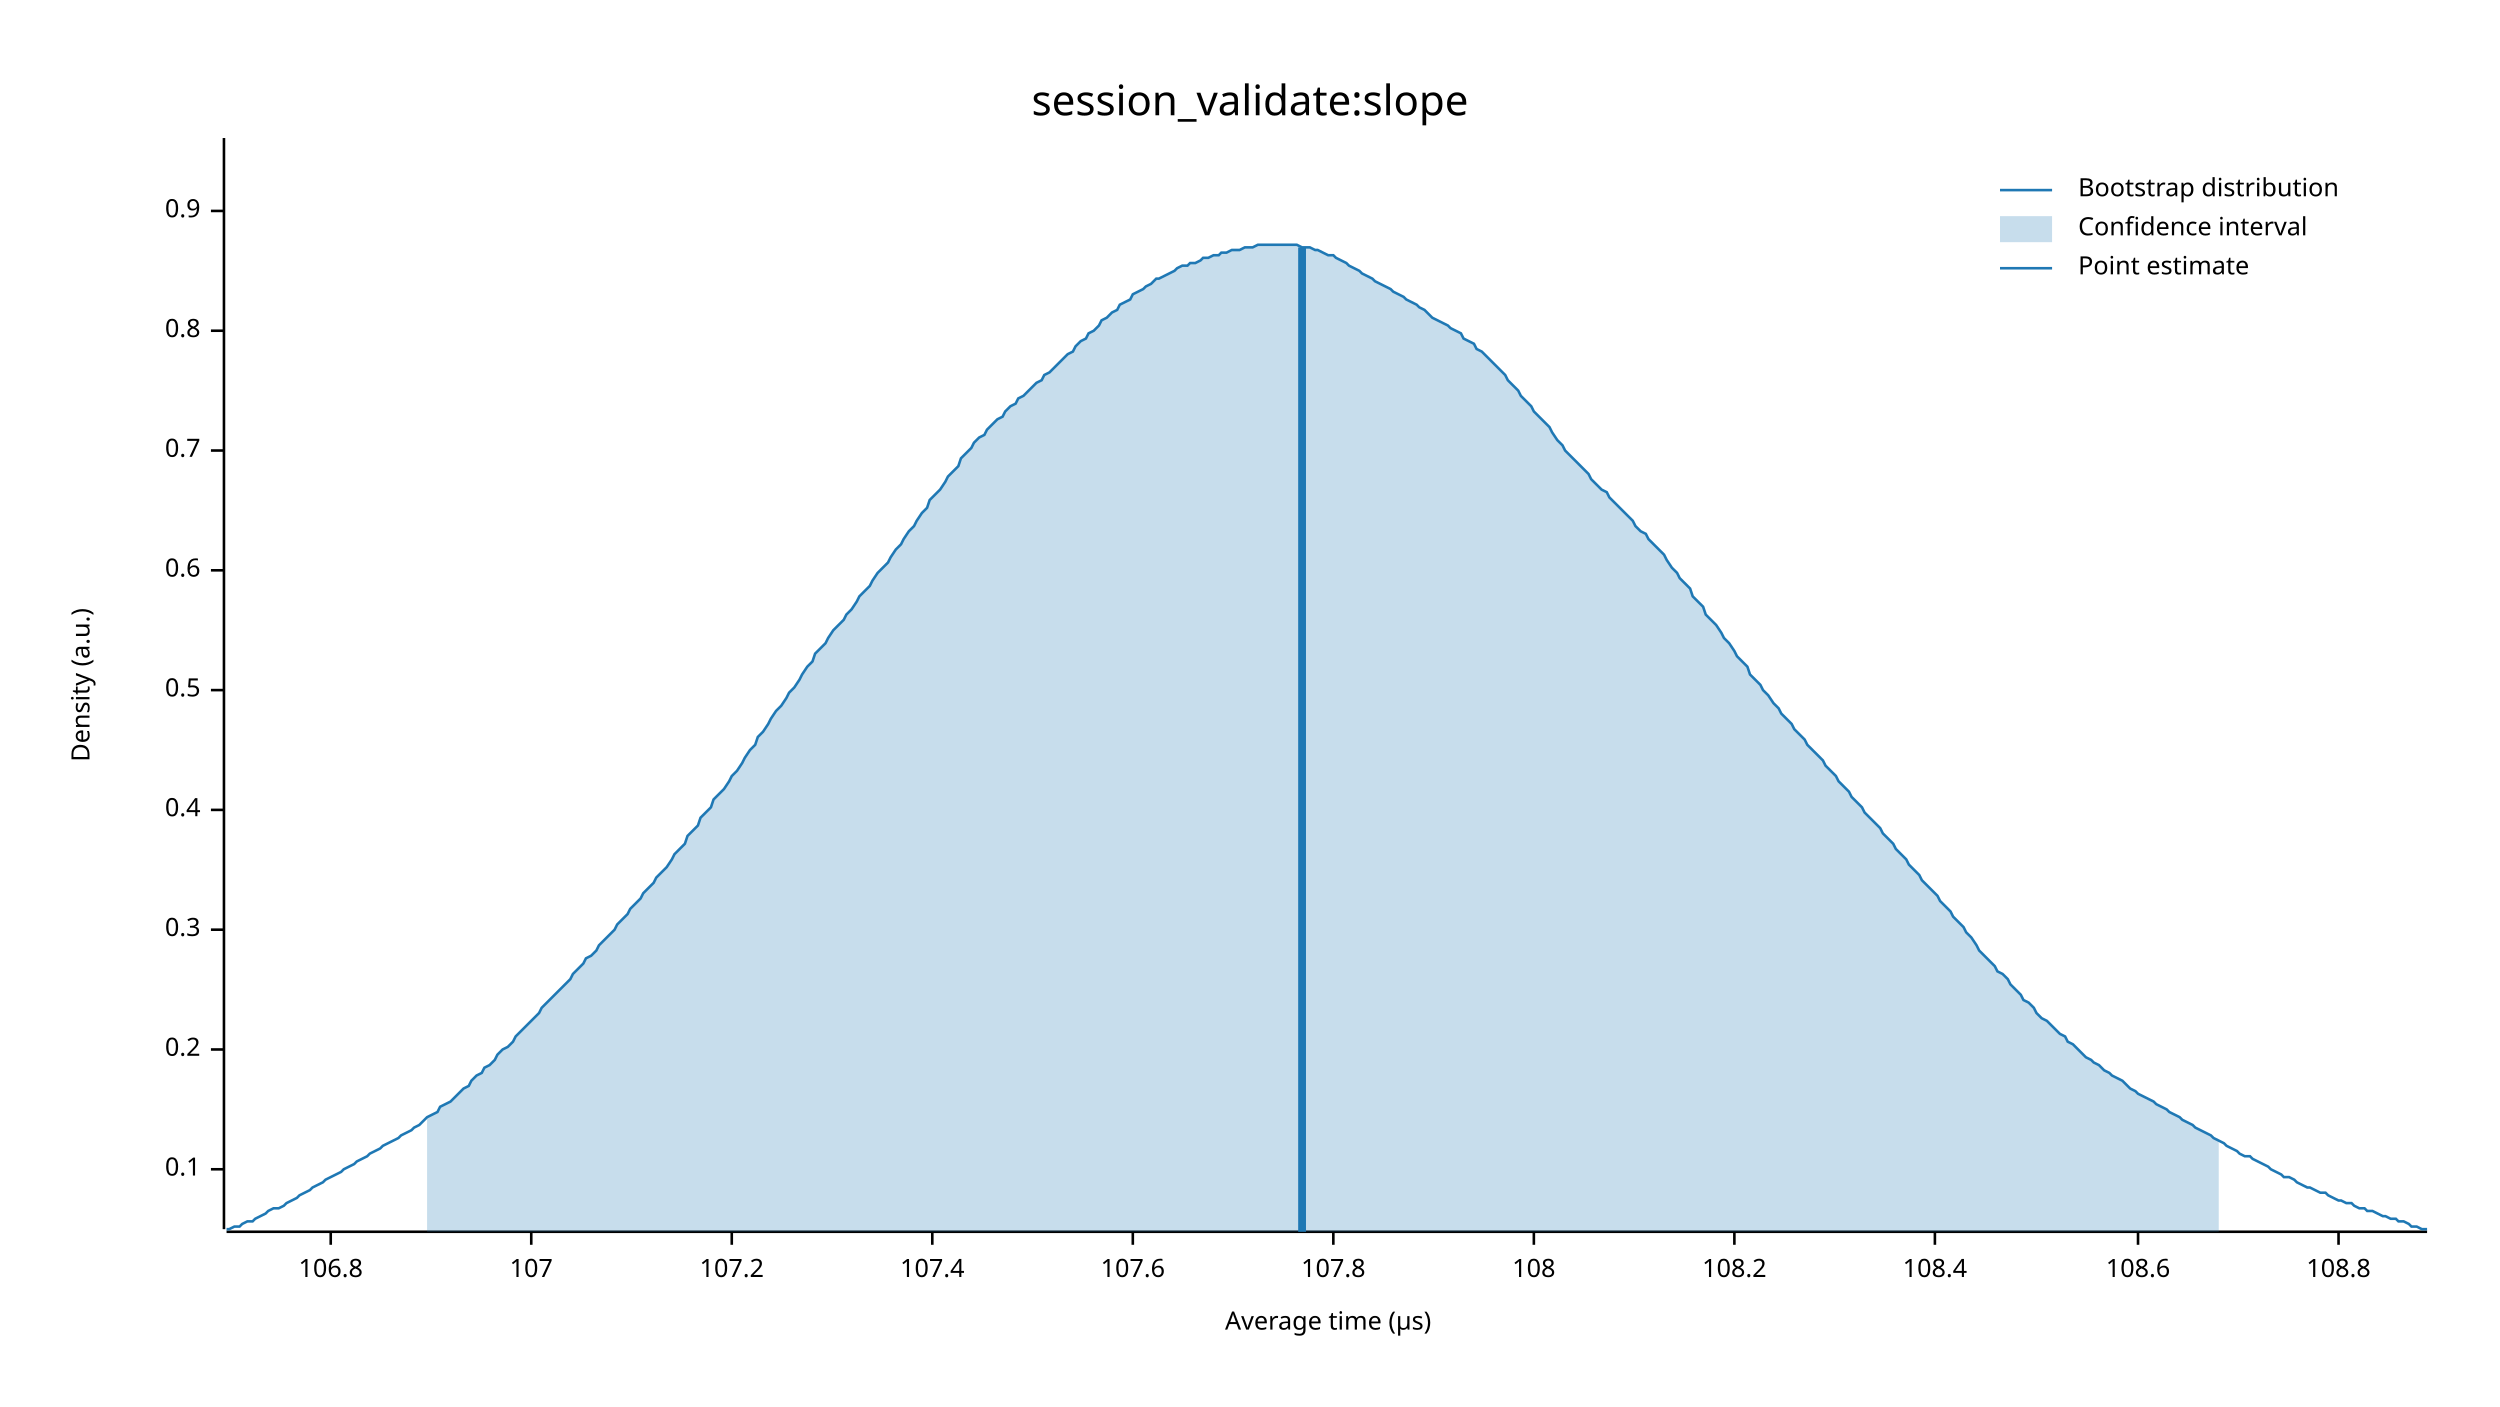
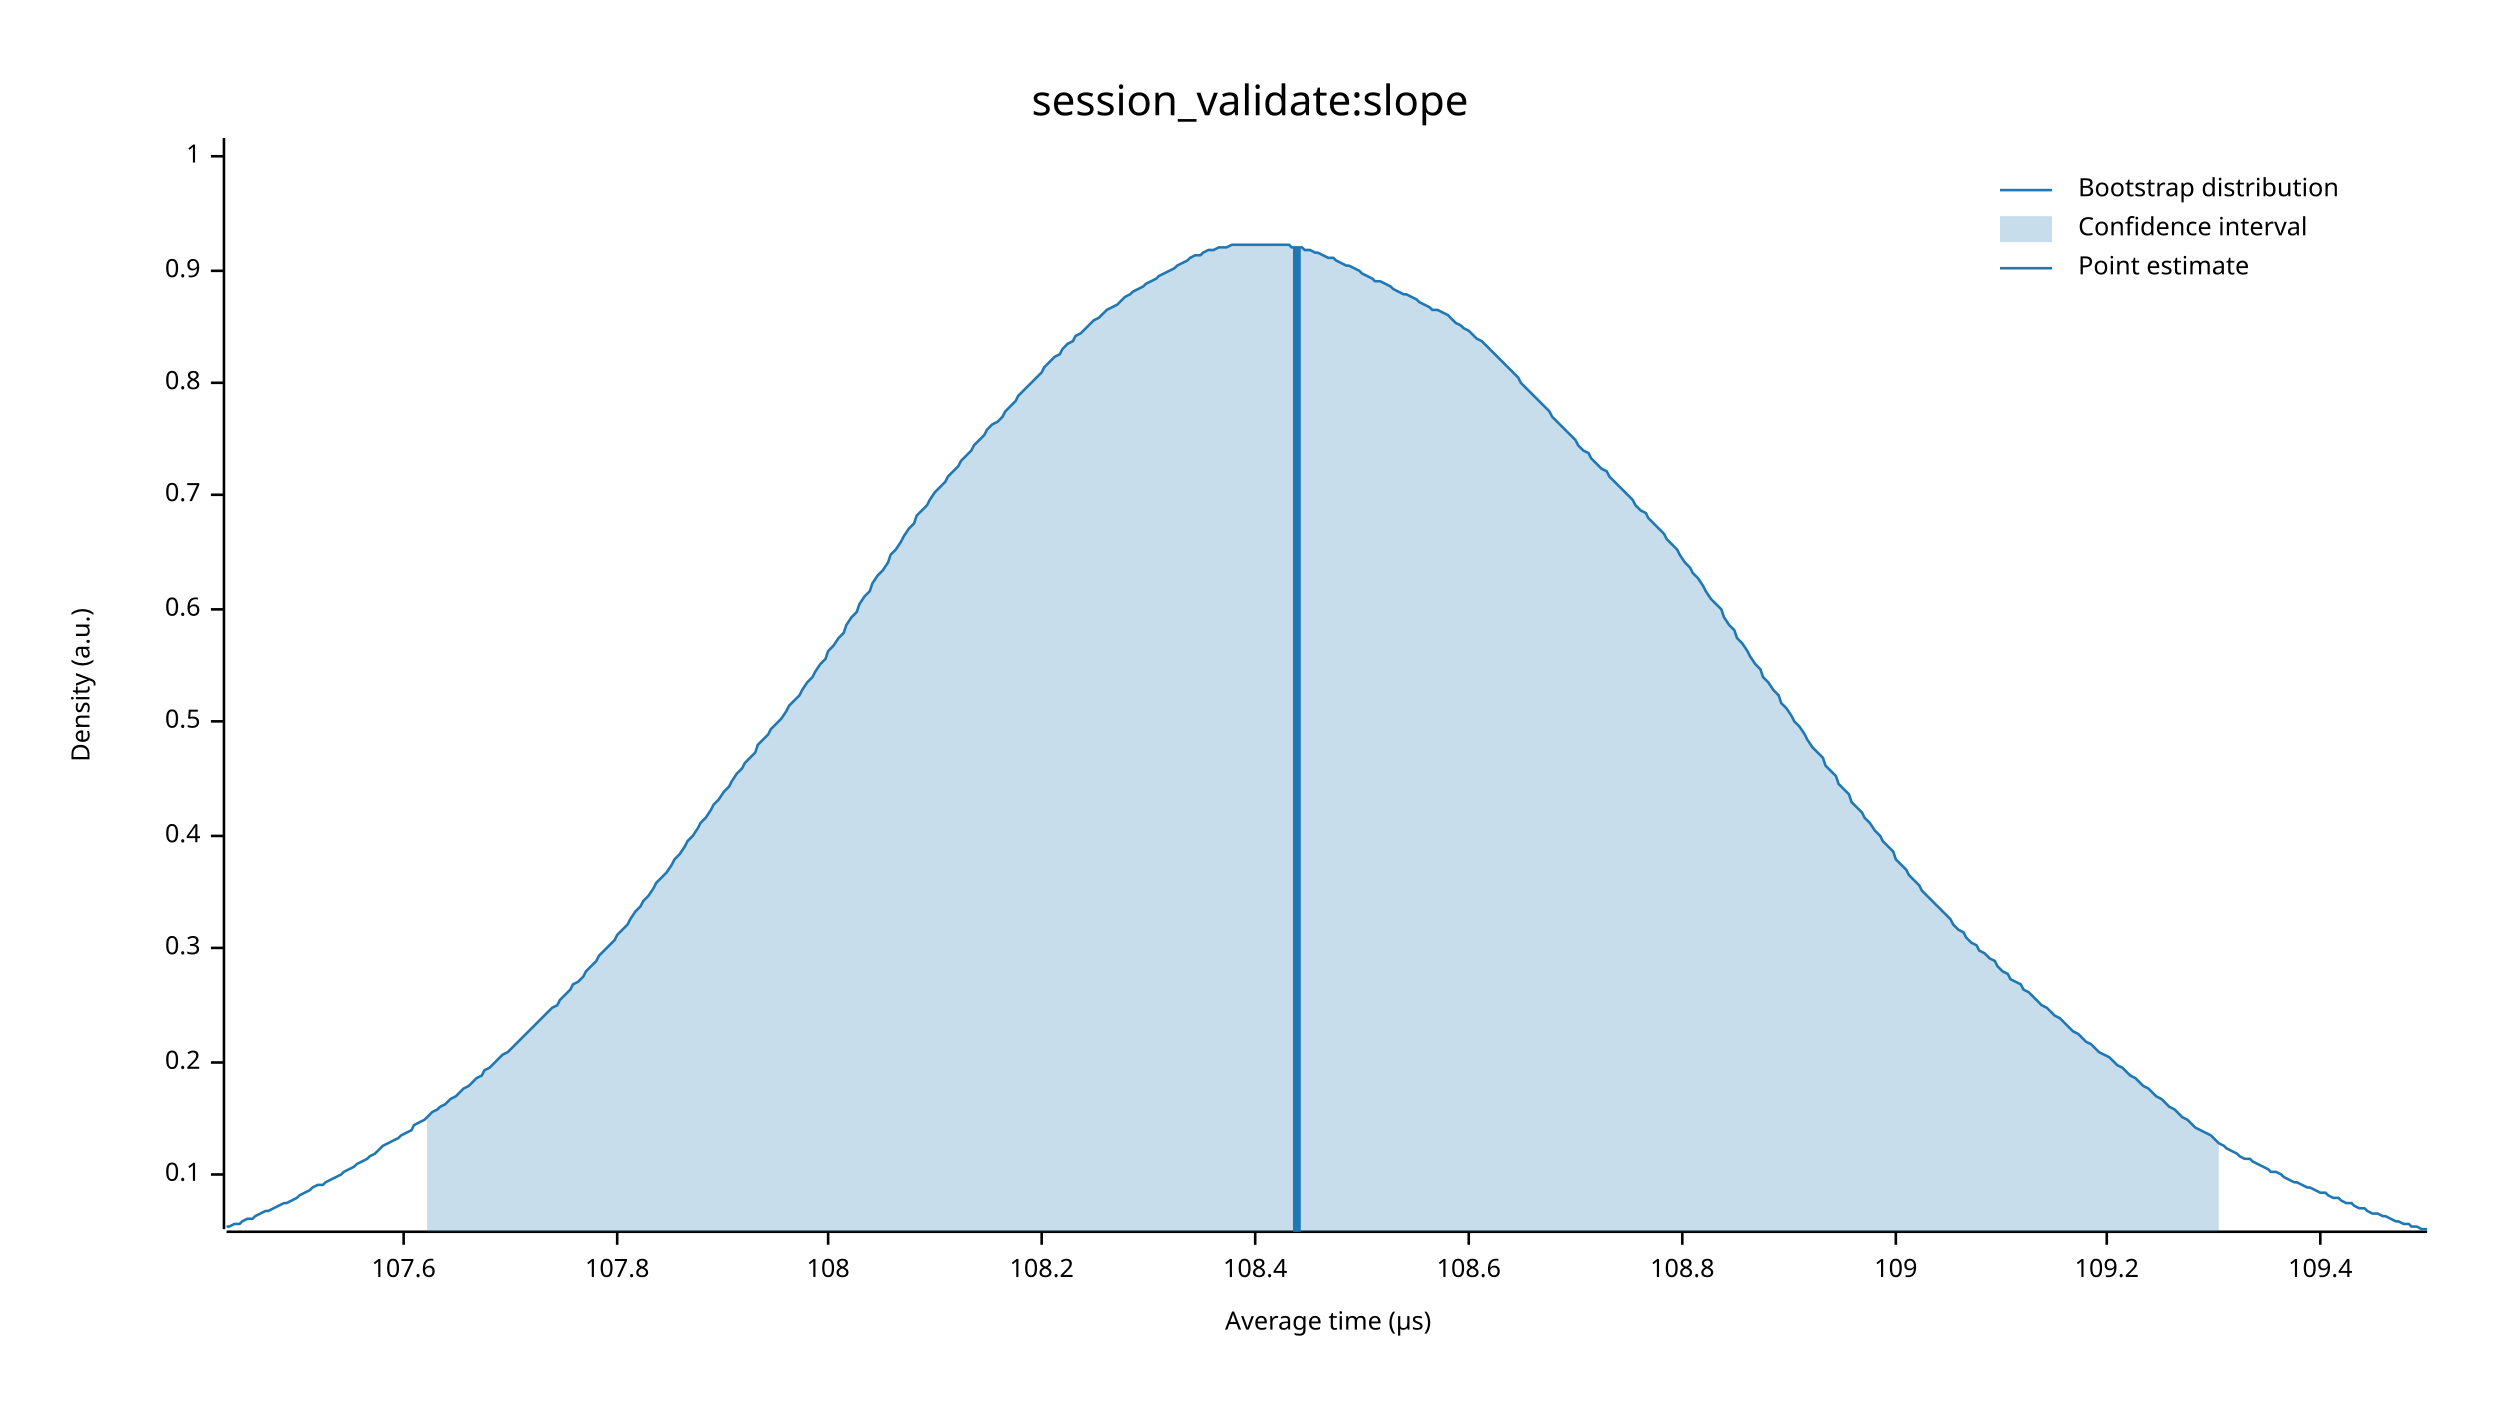
<svg xmlns="http://www.w3.org/2000/svg" width="960" height="540" viewBox="0 0 960 540">
  <text x="480" y="32" dy="0.76em" text-anchor="middle" font-family="sans-serif" font-size="16.129" opacity="1" fill="#000000">
session_validate:slope
</text>
  <text x="27" y="263" dy="0.76em" text-anchor="middle" font-family="sans-serif" font-size="9.677" opacity="1" fill="#000000" transform="rotate(270, 27, 263)">
Density (a.u.)
</text>
  <text x="510" y="513" dy="-0.5ex" text-anchor="middle" font-family="sans-serif" font-size="9.677" opacity="1" fill="#000000">
Average time (µs)
</text>
  <polyline fill="none" opacity="1" stroke="#000000" stroke-width="1" points="86,53 86,472 " />
-   <text x="77" y="449" dy="0.5ex" text-anchor="end" font-family="sans-serif" font-size="9.677" opacity="1" fill="#000000">
+   <text x="77" y="451" dy="0.5ex" text-anchor="end" font-family="sans-serif" font-size="9.677" opacity="1" fill="#000000">
0.1
</text>
-   <polyline fill="none" opacity="1" stroke="#000000" stroke-width="1" points="81,449 86,449 " />
-   <text x="77" y="403" dy="0.5ex" text-anchor="end" font-family="sans-serif" font-size="9.677" opacity="1" fill="#000000">
+   <polyline fill="none" opacity="1" stroke="#000000" stroke-width="1" points="81,451 86,451 " />
+   <text x="77" y="408" dy="0.5ex" text-anchor="end" font-family="sans-serif" font-size="9.677" opacity="1" fill="#000000">
0.2
</text>
-   <polyline fill="none" opacity="1" stroke="#000000" stroke-width="1" points="81,403 86,403 " />
-   <text x="77" y="357" dy="0.5ex" text-anchor="end" font-family="sans-serif" font-size="9.677" opacity="1" fill="#000000">
+   <polyline fill="none" opacity="1" stroke="#000000" stroke-width="1" points="81,408 86,408 " />
+   <text x="77" y="364" dy="0.5ex" text-anchor="end" font-family="sans-serif" font-size="9.677" opacity="1" fill="#000000">
0.3
</text>
-   <polyline fill="none" opacity="1" stroke="#000000" stroke-width="1" points="81,357 86,357 " />
-   <text x="77" y="311" dy="0.5ex" text-anchor="end" font-family="sans-serif" font-size="9.677" opacity="1" fill="#000000">
+   <polyline fill="none" opacity="1" stroke="#000000" stroke-width="1" points="81,364 86,364 " />
+   <text x="77" y="321" dy="0.5ex" text-anchor="end" font-family="sans-serif" font-size="9.677" opacity="1" fill="#000000">
0.4
</text>
-   <polyline fill="none" opacity="1" stroke="#000000" stroke-width="1" points="81,311 86,311 " />
-   <text x="77" y="265" dy="0.5ex" text-anchor="end" font-family="sans-serif" font-size="9.677" opacity="1" fill="#000000">
+   <polyline fill="none" opacity="1" stroke="#000000" stroke-width="1" points="81,321 86,321 " />
+   <text x="77" y="277" dy="0.5ex" text-anchor="end" font-family="sans-serif" font-size="9.677" opacity="1" fill="#000000">
0.5
</text>
-   <polyline fill="none" opacity="1" stroke="#000000" stroke-width="1" points="81,265 86,265 " />
-   <text x="77" y="219" dy="0.5ex" text-anchor="end" font-family="sans-serif" font-size="9.677" opacity="1" fill="#000000">
+   <polyline fill="none" opacity="1" stroke="#000000" stroke-width="1" points="81,277 86,277 " />
+   <text x="77" y="234" dy="0.5ex" text-anchor="end" font-family="sans-serif" font-size="9.677" opacity="1" fill="#000000">
0.6
</text>
-   <polyline fill="none" opacity="1" stroke="#000000" stroke-width="1" points="81,219 86,219 " />
-   <text x="77" y="173" dy="0.5ex" text-anchor="end" font-family="sans-serif" font-size="9.677" opacity="1" fill="#000000">
+   <polyline fill="none" opacity="1" stroke="#000000" stroke-width="1" points="81,234 86,234 " />
+   <text x="77" y="190" dy="0.5ex" text-anchor="end" font-family="sans-serif" font-size="9.677" opacity="1" fill="#000000">
0.7
</text>
-   <polyline fill="none" opacity="1" stroke="#000000" stroke-width="1" points="81,173 86,173 " />
-   <text x="77" y="127" dy="0.5ex" text-anchor="end" font-family="sans-serif" font-size="9.677" opacity="1" fill="#000000">
+   <polyline fill="none" opacity="1" stroke="#000000" stroke-width="1" points="81,190 86,190 " />
+   <text x="77" y="147" dy="0.5ex" text-anchor="end" font-family="sans-serif" font-size="9.677" opacity="1" fill="#000000">
0.8
</text>
-   <polyline fill="none" opacity="1" stroke="#000000" stroke-width="1" points="81,127 86,127 " />
-   <text x="77" y="81" dy="0.5ex" text-anchor="end" font-family="sans-serif" font-size="9.677" opacity="1" fill="#000000">
+   <polyline fill="none" opacity="1" stroke="#000000" stroke-width="1" points="81,147 86,147 " />
+   <text x="77" y="104" dy="0.5ex" text-anchor="end" font-family="sans-serif" font-size="9.677" opacity="1" fill="#000000">
0.9
</text>
-   <polyline fill="none" opacity="1" stroke="#000000" stroke-width="1" points="81,81 86,81 " />
+   <polyline fill="none" opacity="1" stroke="#000000" stroke-width="1" points="81,104 86,104 " />
+   <text x="77" y="60" dy="0.5ex" text-anchor="end" font-family="sans-serif" font-size="9.677" opacity="1" fill="#000000">
+ 1
+ </text>
+   <polyline fill="none" opacity="1" stroke="#000000" stroke-width="1" points="81,60 86,60 " />
  <polyline fill="none" opacity="1" stroke="#000000" stroke-width="1" points="87,473 932,473 " />
-   <text x="127" y="483" dy="0.76em" text-anchor="middle" font-family="sans-serif" font-size="9.677" opacity="1" fill="#000000">
- 106.8
- </text>
-   <polyline fill="none" opacity="1" stroke="#000000" stroke-width="1" points="127,473 127,478 " />
-   <text x="204" y="483" dy="0.76em" text-anchor="middle" font-family="sans-serif" font-size="9.677" opacity="1" fill="#000000">
- 107
- </text>
-   <polyline fill="none" opacity="1" stroke="#000000" stroke-width="1" points="204,473 204,478 " />
-   <text x="281" y="483" dy="0.76em" text-anchor="middle" font-family="sans-serif" font-size="9.677" opacity="1" fill="#000000">
- 107.2
- </text>
-   <polyline fill="none" opacity="1" stroke="#000000" stroke-width="1" points="281,473 281,478 " />
-   <text x="358" y="483" dy="0.76em" text-anchor="middle" font-family="sans-serif" font-size="9.677" opacity="1" fill="#000000">
- 107.4
- </text>
-   <polyline fill="none" opacity="1" stroke="#000000" stroke-width="1" points="358,473 358,478 " />
-   <text x="435" y="483" dy="0.76em" text-anchor="middle" font-family="sans-serif" font-size="9.677" opacity="1" fill="#000000">
+   <text x="155" y="483" dy="0.76em" text-anchor="middle" font-family="sans-serif" font-size="9.677" opacity="1" fill="#000000">
107.6
</text>
-   <polyline fill="none" opacity="1" stroke="#000000" stroke-width="1" points="435,473 435,478 " />
-   <text x="512" y="483" dy="0.76em" text-anchor="middle" font-family="sans-serif" font-size="9.677" opacity="1" fill="#000000">
+   <polyline fill="none" opacity="1" stroke="#000000" stroke-width="1" points="155,473 155,478 " />
+   <text x="237" y="483" dy="0.76em" text-anchor="middle" font-family="sans-serif" font-size="9.677" opacity="1" fill="#000000">
107.8
</text>
-   <polyline fill="none" opacity="1" stroke="#000000" stroke-width="1" points="512,473 512,478 " />
-   <text x="589" y="483" dy="0.76em" text-anchor="middle" font-family="sans-serif" font-size="9.677" opacity="1" fill="#000000">
+   <polyline fill="none" opacity="1" stroke="#000000" stroke-width="1" points="237,473 237,478 " />
+   <text x="318" y="483" dy="0.76em" text-anchor="middle" font-family="sans-serif" font-size="9.677" opacity="1" fill="#000000">
108
</text>
-   <polyline fill="none" opacity="1" stroke="#000000" stroke-width="1" points="589,473 589,478 " />
-   <text x="666" y="483" dy="0.76em" text-anchor="middle" font-family="sans-serif" font-size="9.677" opacity="1" fill="#000000">
+   <polyline fill="none" opacity="1" stroke="#000000" stroke-width="1" points="318,473 318,478 " />
+   <text x="400" y="483" dy="0.76em" text-anchor="middle" font-family="sans-serif" font-size="9.677" opacity="1" fill="#000000">
108.2
</text>
-   <polyline fill="none" opacity="1" stroke="#000000" stroke-width="1" points="666,473 666,478 " />
-   <text x="743" y="483" dy="0.76em" text-anchor="middle" font-family="sans-serif" font-size="9.677" opacity="1" fill="#000000">
+   <polyline fill="none" opacity="1" stroke="#000000" stroke-width="1" points="400,473 400,478 " />
+   <text x="482" y="483" dy="0.76em" text-anchor="middle" font-family="sans-serif" font-size="9.677" opacity="1" fill="#000000">
108.4
</text>
-   <polyline fill="none" opacity="1" stroke="#000000" stroke-width="1" points="743,473 743,478 " />
-   <text x="821" y="483" dy="0.76em" text-anchor="middle" font-family="sans-serif" font-size="9.677" opacity="1" fill="#000000">
+   <polyline fill="none" opacity="1" stroke="#000000" stroke-width="1" points="482,473 482,478 " />
+   <text x="564" y="483" dy="0.76em" text-anchor="middle" font-family="sans-serif" font-size="9.677" opacity="1" fill="#000000">
108.6
</text>
-   <polyline fill="none" opacity="1" stroke="#000000" stroke-width="1" points="821,473 821,478 " />
-   <text x="898" y="483" dy="0.76em" text-anchor="middle" font-family="sans-serif" font-size="9.677" opacity="1" fill="#000000">
+   <polyline fill="none" opacity="1" stroke="#000000" stroke-width="1" points="564,473 564,478 " />
+   <text x="646" y="483" dy="0.76em" text-anchor="middle" font-family="sans-serif" font-size="9.677" opacity="1" fill="#000000">
108.8
</text>
-   <polyline fill="none" opacity="1" stroke="#000000" stroke-width="1" points="898,473 898,478 " />
-   <polyline fill="none" opacity="1" stroke="#1F78B4" stroke-width="1" points="87,472 88,472 90,471 92,471 93,470 95,469 97,469 98,468 100,467 102,466 103,465 105,464 107,464 109,463 110,462 112,461 114,460 115,459 117,458 119,457 120,456 122,455 124,454 125,453 127,452 129,451 131,450 132,449 134,448 136,447 137,446 139,445 141,444 142,443 144,442 146,441 147,440 149,439 151,438 153,437 154,436 156,435 158,434 159,433 161,432 163,430 164,429 166,428 168,427 169,425 171,424 173,423 175,421 176,420 178,418 180,417 181,415 183,413 185,412 186,410 188,409 190,407 191,405 193,403 195,402 197,400 198,398 200,396 202,394 203,393 205,391 207,389 208,387 210,385 212,383 214,381 215,380 217,378 219,376 220,374 222,372 224,370 225,368 227,367 229,365 230,363 232,361 234,359 236,357 237,355 239,353 241,351 242,349 244,347 246,345 247,343 249,341 251,339 252,337 254,335 256,333 258,330 259,328 261,326 263,324 264,321 266,319 268,317 269,314 271,312 273,310 274,307 276,305 278,303 280,300 281,298 283,296 285,293 286,291 288,288 290,286 291,283 293,281 295,278 296,276 298,273 300,271 302,268 303,266 305,264 307,261 308,259 310,256 312,254 313,251 315,249 317,247 318,245 320,242 322,240 324,238 325,236 327,234 329,231 330,229 332,227 334,225 335,223 337,220 339,218 341,216 342,214 344,211 346,209 347,207 349,204 351,202 352,200 354,197 356,195 357,192 359,190 361,188 363,185 364,183 366,181 368,179 369,176 371,174 373,172 374,170 376,168 378,167 379,165 381,163 383,161 385,160 386,158 388,156 390,155 391,153 393,152 395,150 396,149 398,147 400,146 401,144 403,143 405,141 407,139 408,138 410,136 412,135 413,133 415,131 417,130 418,128 420,127 422,125 423,123 425,122 427,120 429,119 430,117 432,116 434,115 435,113 437,112 439,111 440,110 442,109 444,107 445,107 447,106 449,105 451,104 452,103 454,102 456,102 457,101 459,101 461,100 462,99 464,99 466,98 468,98 469,97 471,97 473,96 474,96 476,96 478,95 479,95 481,95 483,94 484,94 486,94 488,94 490,94 491,94 493,94 495,94 496,94 498,94 500,95 501,95 503,95 505,96 506,96 508,97 510,98 512,98 513,99 515,100 517,101 518,102 520,103 522,104 523,105 525,106 527,107 528,108 530,109 532,110 534,111 535,112 537,113 539,114 540,115 542,116 544,117 545,118 547,119 549,121 550,122 552,123 554,124 556,125 557,126 559,127 561,128 562,130 564,131 566,132 567,134 569,135 571,137 573,139 574,140 576,142 578,144 579,146 581,148 583,150 584,152 586,154 588,156 589,158 591,160 593,162 595,164 596,166 598,169 600,171 601,173 603,175 605,177 606,178 608,180 610,182 611,184 613,186 615,188 617,189 618,191 620,193 622,195 623,196 625,198 627,200 628,202 630,204 632,205 633,207 635,209 637,211 639,213 640,215 642,218 644,220 645,222 647,224 649,226 650,229 652,231 654,233 655,236 657,238 659,240 661,243 662,245 664,247 666,250 667,252 669,254 671,256 672,259 674,261 676,263 677,265 679,267 681,270 683,272 684,274 686,276 688,278 689,280 691,282 693,284 694,286 696,288 698,290 700,292 701,294 703,296 705,298 706,300 708,302 710,304 711,306 713,308 715,310 716,312 718,314 720,316 722,318 723,320 725,322 727,324 728,326 730,328 732,330 733,332 735,334 737,336 738,338 740,340 742,342 744,344 745,346 747,348 749,350 750,352 752,354 754,356 755,358 757,360 759,363 760,365 762,367 764,369 766,371 767,373 769,374 771,376 772,378 774,380 776,382 777,384 779,385 781,387 782,389 784,391 786,392 788,394 789,395 791,397 793,398 794,400 796,401 798,403 799,404 801,406 803,407 804,408 806,409 808,411 810,412 811,413 813,414 815,415 816,416 818,418 820,419 821,420 823,421 825,422 827,423 828,424 830,425 832,426 833,427 835,428 837,429 838,430 840,431 842,432 843,433 845,434 847,435 849,436 850,437 852,438 854,439 855,440 857,441 859,442 860,443 862,444 864,444 865,445 867,446 869,447 871,448 872,449 874,450 876,451 877,452 879,452 881,453 882,454 884,455 886,456 887,456 889,457 891,458 893,458 894,459 896,460 898,461 899,461 901,462 903,462 904,463 906,464 908,464 909,465 911,465 913,466 915,467 916,467 918,468 920,468 921,469 923,469 925,470 926,471 928,471 930,472 932,472 " />
-   <polygon opacity="0.25" fill="#1F78B4" points="164,429 166,428 168,427 169,425 171,424 173,423 175,421 176,420 178,418 180,417 181,415 183,413 185,412 186,410 188,409 190,407 191,405 193,403 195,402 197,400 198,398 200,396 202,394 203,393 205,391 207,389 208,387 210,385 212,383 214,381 215,380 217,378 219,376 220,374 222,372 224,370 225,368 227,367 229,365 230,363 232,361 234,359 236,357 237,355 239,353 241,351 242,349 244,347 246,345 247,343 249,341 251,339 252,337 254,335 256,333 258,330 259,328 261,326 263,324 264,321 266,319 268,317 269,314 271,312 273,310 274,307 276,305 278,303 280,300 281,298 283,296 285,293 286,291 288,288 290,286 291,283 293,281 295,278 296,276 298,273 300,271 302,268 303,266 305,264 307,261 308,259 310,256 312,254 313,251 315,249 317,247 318,245 320,242 322,240 324,238 325,236 327,234 329,231 330,229 332,227 334,225 335,223 337,220 339,218 341,216 342,214 344,211 346,209 347,207 349,204 351,202 352,200 354,197 356,195 357,192 359,190 361,188 363,185 364,183 366,181 368,179 369,176 371,174 373,172 374,170 376,168 378,167 379,165 381,163 383,161 385,160 386,158 388,156 390,155 391,153 393,152 395,150 396,149 398,147 400,146 401,144 403,143 405,141 407,139 408,138 410,136 412,135 413,133 415,131 417,130 418,128 420,127 422,125 423,123 425,122 427,120 429,119 430,117 432,116 434,115 435,113 437,112 439,111 440,110 442,109 444,107 445,107 447,106 449,105 451,104 452,103 454,102 456,102 457,101 459,101 461,100 462,99 464,99 466,98 468,98 469,97 471,97 473,96 474,96 476,96 478,95 479,95 481,95 483,94 484,94 486,94 488,94 490,94 491,94 493,94 495,94 496,94 498,94 500,95 501,95 503,95 505,96 506,96 508,97 510,98 512,98 513,99 515,100 517,101 518,102 520,103 522,104 523,105 525,106 527,107 528,108 530,109 532,110 534,111 535,112 537,113 539,114 540,115 542,116 544,117 545,118 547,119 549,121 550,122 552,123 554,124 556,125 557,126 559,127 561,128 562,130 564,131 566,132 567,134 569,135 571,137 573,139 574,140 576,142 578,144 579,146 581,148 583,150 584,152 586,154 588,156 589,158 591,160 593,162 595,164 596,166 598,169 600,171 601,173 603,175 605,177 606,178 608,180 610,182 611,184 613,186 615,188 617,189 618,191 620,193 622,195 623,196 625,198 627,200 628,202 630,204 632,205 633,207 635,209 637,211 639,213 640,215 642,218 644,220 645,222 647,224 649,226 650,229 652,231 654,233 655,236 657,238 659,240 661,243 662,245 664,247 666,250 667,252 669,254 671,256 672,259 674,261 676,263 677,265 679,267 681,270 683,272 684,274 686,276 688,278 689,280 691,282 693,284 694,286 696,288 698,290 700,292 701,294 703,296 705,298 706,300 708,302 710,304 711,306 713,308 715,310 716,312 718,314 720,316 722,318 723,320 725,322 727,324 728,326 730,328 732,330 733,332 735,334 737,336 738,338 740,340 742,342 744,344 745,346 747,348 749,350 750,352 752,354 754,356 755,358 757,360 759,363 760,365 762,367 764,369 766,371 767,373 769,374 771,376 772,378 774,380 776,382 777,384 779,385 781,387 782,389 784,391 786,392 788,394 789,395 791,397 793,398 794,400 796,401 798,403 799,404 801,406 803,407 804,408 806,409 808,411 810,412 811,413 813,414 815,415 816,416 818,418 820,419 821,420 823,421 825,422 827,423 828,424 830,425 832,426 833,427 835,428 837,429 838,430 840,431 842,432 843,433 845,434 847,435 849,436 850,437 852,438 852,473 164,473 " />
-   <polyline fill="none" opacity="1" stroke="#1F78B4" stroke-width="3" points="500,473 500,95 " />
+   <polyline fill="none" opacity="1" stroke="#000000" stroke-width="1" points="646,473 646,478 " />
+   <text x="728" y="483" dy="0.76em" text-anchor="middle" font-family="sans-serif" font-size="9.677" opacity="1" fill="#000000">
+ 109
+ </text>
+   <polyline fill="none" opacity="1" stroke="#000000" stroke-width="1" points="728,473 728,478 " />
+   <text x="809" y="483" dy="0.76em" text-anchor="middle" font-family="sans-serif" font-size="9.677" opacity="1" fill="#000000">
+ 109.2
+ </text>
+   <polyline fill="none" opacity="1" stroke="#000000" stroke-width="1" points="809,473 809,478 " />
+   <text x="891" y="483" dy="0.76em" text-anchor="middle" font-family="sans-serif" font-size="9.677" opacity="1" fill="#000000">
+ 109.4
+ </text>
+   <polyline fill="none" opacity="1" stroke="#000000" stroke-width="1" points="891,473 891,478 " />
+   <polyline fill="none" opacity="1" stroke="#1F78B4" stroke-width="1" points="87,471 88,471 90,470 92,470 93,469 95,468 97,468 98,467 100,466 102,465 103,465 105,464 107,463 109,462 110,462 112,461 114,460 115,459 117,458 119,457 120,456 122,455 124,455 125,454 127,453 129,452 131,451 132,450 134,449 136,448 137,447 139,446 141,445 142,444 144,443 146,441 147,440 149,439 151,438 153,437 154,436 156,435 158,434 159,432 161,431 163,430 164,429 166,427 168,426 169,425 171,424 173,422 175,421 176,420 178,418 180,417 181,416 183,414 185,413 186,411 188,410 190,408 191,407 193,405 195,404 197,402 198,401 200,399 202,397 203,396 205,394 207,392 208,391 210,389 212,387 214,386 215,384 217,382 219,380 220,378 222,377 224,375 225,373 227,371 229,369 230,367 232,365 234,363 236,361 237,359 239,357 241,355 242,353 244,350 246,348 247,346 249,344 251,341 252,339 254,337 256,335 258,332 259,330 261,328 263,325 264,323 266,321 268,318 269,316 271,314 273,311 274,309 276,307 278,304 280,302 281,300 283,297 285,295 286,293 288,291 290,289 291,286 293,284 295,282 296,280 298,278 300,276 302,273 303,271 305,269 307,267 308,265 310,262 312,260 313,258 315,255 317,253 318,250 320,248 322,245 324,243 325,240 327,237 329,235 330,232 332,229 334,227 335,224 337,221 339,219 341,216 342,213 344,211 346,208 347,206 349,203 351,201 352,198 354,196 356,194 357,192 359,189 361,187 363,185 364,183 366,181 368,179 369,177 371,175 373,173 374,171 376,169 378,167 379,165 381,163 383,162 385,160 386,158 388,156 390,154 391,152 393,150 395,148 396,147 398,145 400,143 401,141 403,139 405,137 407,136 408,134 410,132 412,131 413,129 415,128 417,126 418,125 420,123 422,122 423,121 425,119 427,118 429,117 430,116 432,114 434,113 435,112 437,111 439,110 440,109 442,108 444,107 445,106 447,105 449,104 451,103 452,102 454,101 456,100 457,99 459,98 461,98 462,97 464,96 466,96 468,95 469,95 471,95 473,94 474,94 476,94 478,94 479,94 481,94 483,94 484,94 486,94 488,94 490,94 491,94 493,94 495,94 496,95 498,95 500,95 501,96 503,96 505,97 506,97 508,98 510,99 512,99 513,100 515,101 517,102 518,102 520,103 522,104 523,105 525,106 527,107 528,108 530,108 532,109 534,110 535,111 537,112 539,113 540,113 542,114 544,115 545,116 547,117 549,118 550,119 552,119 554,120 556,121 557,122 559,124 561,125 562,126 564,127 566,129 567,130 569,131 571,133 573,135 574,136 576,138 578,140 579,141 581,143 583,145 584,147 586,149 588,151 589,152 591,154 593,156 595,158 596,160 598,162 600,164 601,165 603,167 605,169 606,171 608,173 610,174 611,176 613,178 615,180 617,181 618,183 620,185 622,187 623,188 625,190 627,192 628,194 630,196 632,197 633,199 635,201 637,203 639,205 640,207 642,209 644,211 645,213 647,216 649,218 650,220 652,222 654,225 655,227 657,230 659,232 661,234 662,237 664,240 666,242 667,245 669,247 671,250 672,252 674,255 676,257 677,260 679,262 681,265 683,267 684,270 686,272 688,275 689,277 691,279 693,282 694,284 696,287 698,289 700,291 701,294 703,296 705,298 706,301 708,303 710,305 711,308 713,310 715,312 716,314 718,316 720,319 722,321 723,323 725,325 727,327 728,330 730,332 732,334 733,336 735,338 737,340 738,342 740,344 742,346 744,348 745,349 747,351 749,353 750,355 752,357 754,358 755,360 757,362 759,363 760,365 762,366 764,368 766,369 767,371 769,373 771,374 772,376 774,377 776,378 777,380 779,381 781,383 782,384 784,386 786,387 788,389 789,390 791,391 793,393 794,394 796,396 798,397 799,398 801,400 803,401 804,402 806,404 808,405 810,406 811,407 813,409 815,410 816,411 818,413 820,414 821,415 823,417 825,418 827,420 828,421 830,422 832,424 833,425 835,426 837,428 838,429 840,430 842,432 843,433 845,434 847,435 849,436 850,437 852,439 854,440 855,441 857,442 859,443 860,444 862,445 864,445 865,446 867,447 869,448 871,449 872,450 874,450 876,451 877,452 879,453 881,454 882,454 884,455 886,456 887,456 889,457 891,458 893,458 894,459 896,460 898,460 899,461 901,462 903,462 904,463 906,464 908,464 909,465 911,466 913,466 915,467 916,467 918,468 920,469 921,469 923,470 925,470 926,471 928,471 930,472 932,472 " />
+   <polygon opacity="0.25" fill="#1F78B4" points="164,429 166,427 168,426 169,425 171,424 173,422 175,421 176,420 178,418 180,417 181,416 183,414 185,413 186,411 188,410 190,408 191,407 193,405 195,404 197,402 198,401 200,399 202,397 203,396 205,394 207,392 208,391 210,389 212,387 214,386 215,384 217,382 219,380 220,378 222,377 224,375 225,373 227,371 229,369 230,367 232,365 234,363 236,361 237,359 239,357 241,355 242,353 244,350 246,348 247,346 249,344 251,341 252,339 254,337 256,335 258,332 259,330 261,328 263,325 264,323 266,321 268,318 269,316 271,314 273,311 274,309 276,307 278,304 280,302 281,300 283,297 285,295 286,293 288,291 290,289 291,286 293,284 295,282 296,280 298,278 300,276 302,273 303,271 305,269 307,267 308,265 310,262 312,260 313,258 315,255 317,253 318,250 320,248 322,245 324,243 325,240 327,237 329,235 330,232 332,229 334,227 335,224 337,221 339,219 341,216 342,213 344,211 346,208 347,206 349,203 351,201 352,198 354,196 356,194 357,192 359,189 361,187 363,185 364,183 366,181 368,179 369,177 371,175 373,173 374,171 376,169 378,167 379,165 381,163 383,162 385,160 386,158 388,156 390,154 391,152 393,150 395,148 396,147 398,145 400,143 401,141 403,139 405,137 407,136 408,134 410,132 412,131 413,129 415,128 417,126 418,125 420,123 422,122 423,121 425,119 427,118 429,117 430,116 432,114 434,113 435,112 437,111 439,110 440,109 442,108 444,107 445,106 447,105 449,104 451,103 452,102 454,101 456,100 457,99 459,98 461,98 462,97 464,96 466,96 468,95 469,95 471,95 473,94 474,94 476,94 478,94 479,94 481,94 483,94 484,94 486,94 488,94 490,94 491,94 493,94 495,94 496,95 498,95 500,95 501,96 503,96 505,97 506,97 508,98 510,99 512,99 513,100 515,101 517,102 518,102 520,103 522,104 523,105 525,106 527,107 528,108 530,108 532,109 534,110 535,111 537,112 539,113 540,113 542,114 544,115 545,116 547,117 549,118 550,119 552,119 554,120 556,121 557,122 559,124 561,125 562,126 564,127 566,129 567,130 569,131 571,133 573,135 574,136 576,138 578,140 579,141 581,143 583,145 584,147 586,149 588,151 589,152 591,154 593,156 595,158 596,160 598,162 600,164 601,165 603,167 605,169 606,171 608,173 610,174 611,176 613,178 615,180 617,181 618,183 620,185 622,187 623,188 625,190 627,192 628,194 630,196 632,197 633,199 635,201 637,203 639,205 640,207 642,209 644,211 645,213 647,216 649,218 650,220 652,222 654,225 655,227 657,230 659,232 661,234 662,237 664,240 666,242 667,245 669,247 671,250 672,252 674,255 676,257 677,260 679,262 681,265 683,267 684,270 686,272 688,275 689,277 691,279 693,282 694,284 696,287 698,289 700,291 701,294 703,296 705,298 706,301 708,303 710,305 711,308 713,310 715,312 716,314 718,316 720,319 722,321 723,323 725,325 727,327 728,330 730,332 732,334 733,336 735,338 737,340 738,342 740,344 742,346 744,348 745,349 747,351 749,353 750,355 752,357 754,358 755,360 757,362 759,363 760,365 762,366 764,368 766,369 767,371 769,373 771,374 772,376 774,377 776,378 777,380 779,381 781,383 782,384 784,386 786,387 788,389 789,390 791,391 793,393 794,394 796,396 798,397 799,398 801,400 803,401 804,402 806,404 808,405 810,406 811,407 813,409 815,410 816,411 818,413 820,414 821,415 823,417 825,418 827,420 828,421 830,422 832,424 833,425 835,426 837,428 838,429 840,430 842,432 843,433 845,434 847,435 849,436 850,437 852,439 852,473 164,473 " />
+   <polyline fill="none" opacity="1" stroke="#1F78B4" stroke-width="3" points="498,473 498,95 " />
  <text x="798" y="68" dy="0.76em" text-anchor="start" font-family="sans-serif" font-size="9.677" opacity="1" fill="#000000">
Bootstrap distribution
</text>
  <text x="798" y="83" dy="0.76em" text-anchor="start" font-family="sans-serif" font-size="9.677" opacity="1" fill="#000000">
Confidence interval
</text>
  <text x="798" y="98" dy="0.76em" text-anchor="start" font-family="sans-serif" font-size="9.677" opacity="1" fill="#000000">
Point estimate
</text>
  <polyline fill="none" opacity="1" stroke="#1F78B4" stroke-width="1" points="768,73 788,73 " />
  <rect x="768" y="83" width="20" height="10" opacity="0.25" fill="#1F78B4" stroke="none" />
  <polyline fill="none" opacity="1" stroke="#1F78B4" stroke-width="1" points="768,103 788,103 " />
</svg>
